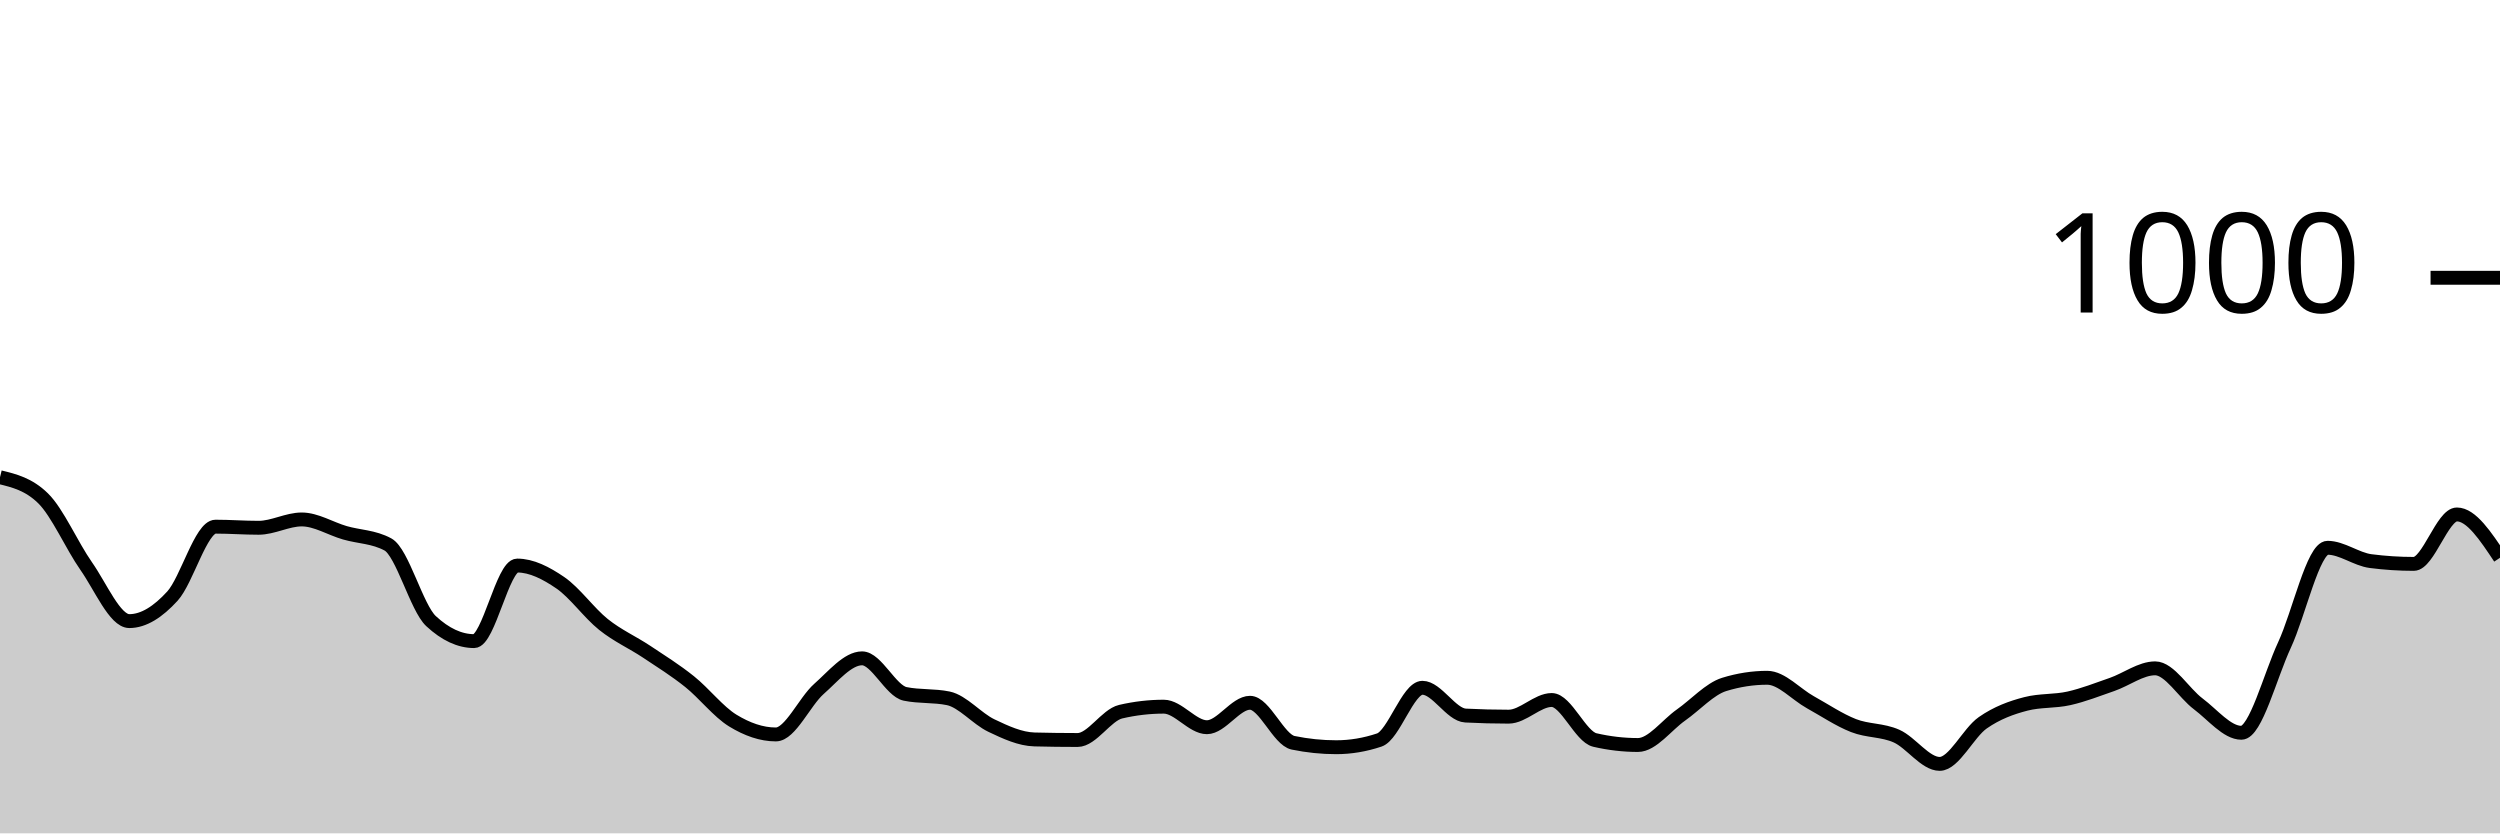
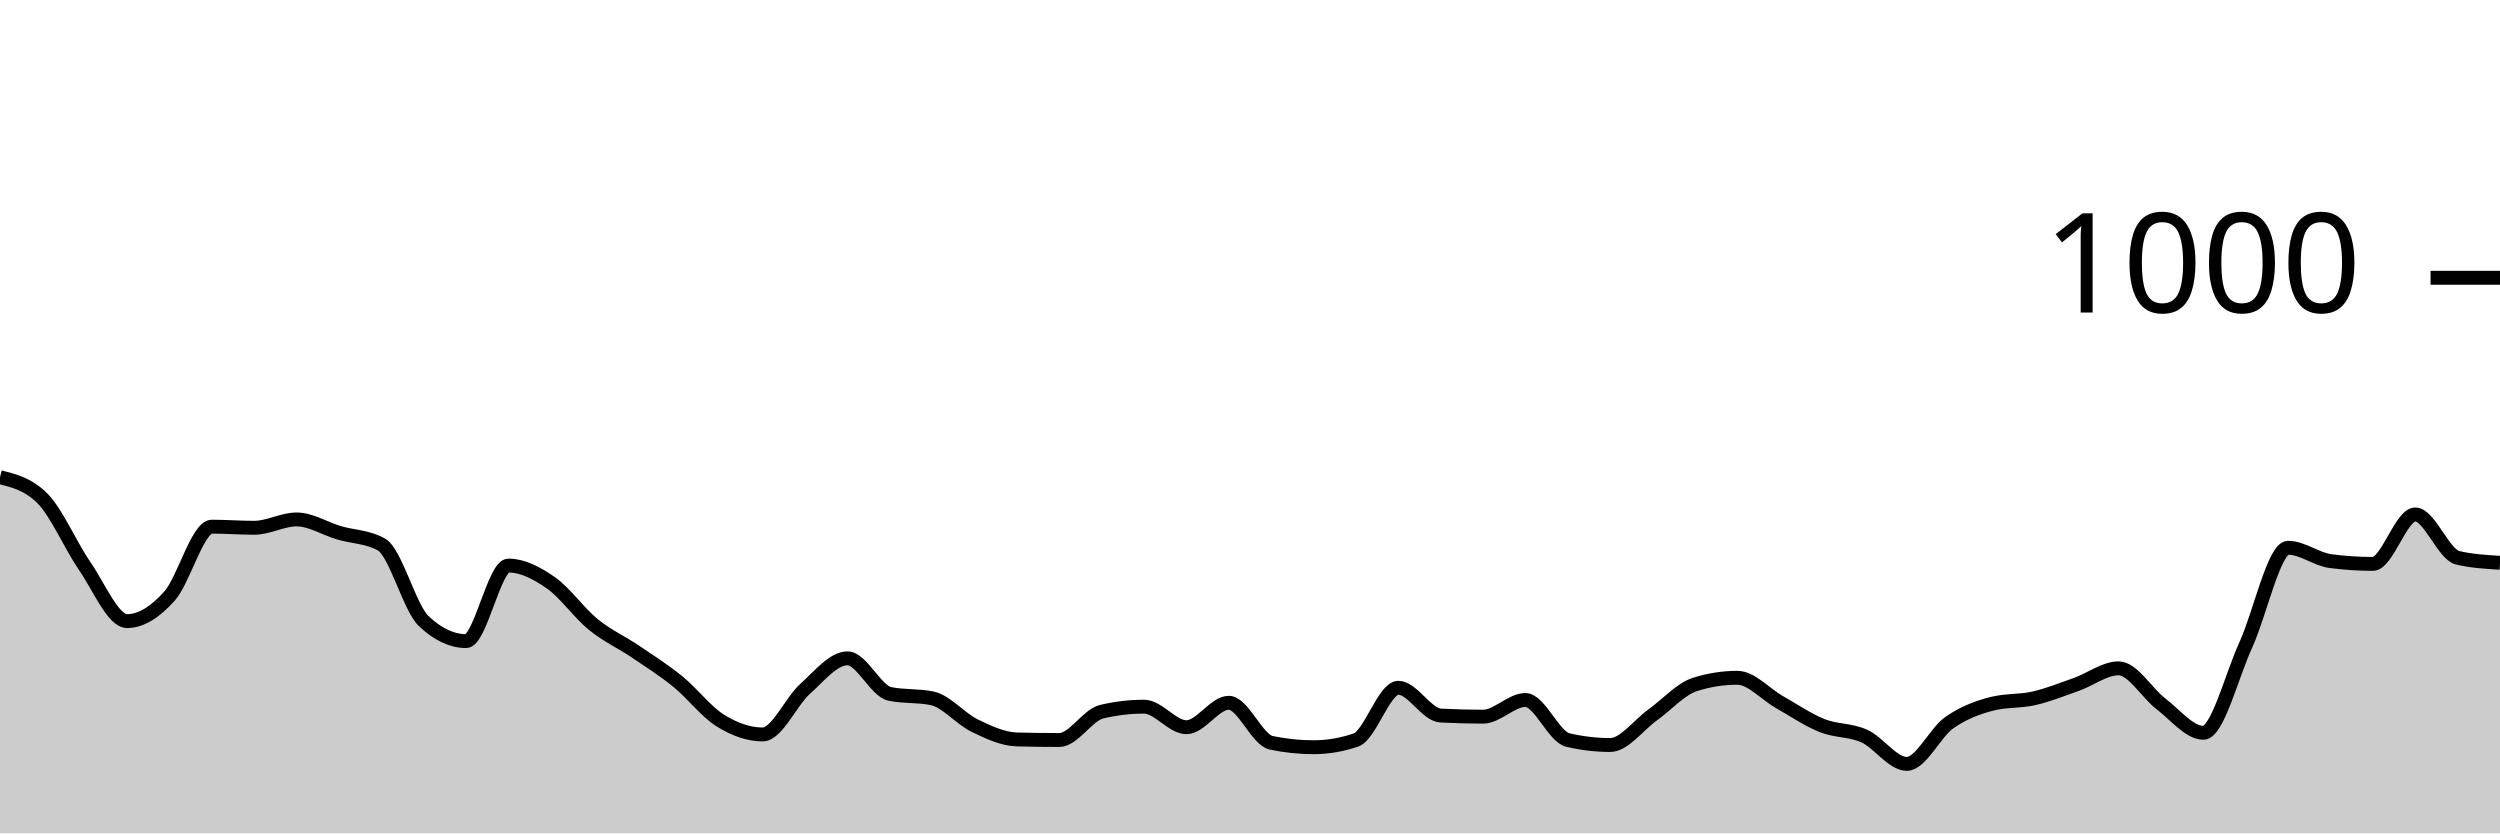
<svg xmlns="http://www.w3.org/2000/svg" viewBox="0 0 180 60">
  <g transform="translate(0,20)">
-     <path class="area" fill="rgba(0, 0, 0, 0.2)" d="M0,14.36C1.034,14.613,2.069,14.867,3.103,15.88C4.138,16.893,5.172,19.287,6.207,20.76C7.241,22.233,8.276,24.72,9.31,24.72C10.345,24.72,11.379,24.053,12.414,22.92C13.448,21.787,14.483,17.92,15.517,17.92C16.552,17.92,17.586,18,18.621,18C19.655,18,20.69,17.4,21.724,17.4C22.759,17.4,23.793,18.06,24.828,18.36C25.862,18.66,26.897,18.64,27.931,19.2C28.966,19.76,30,23.76,31.034,24.72C32.069,25.68,33.103,26.16,34.138,26.16C35.172,26.16,36.207,20.72,37.241,20.72C38.276,20.72,39.31,21.253,40.345,21.96C41.379,22.667,42.414,24.133,43.448,24.96C44.483,25.787,45.517,26.233,46.552,26.92C47.586,27.607,48.621,28.253,49.655,29.08C50.69,29.907,51.724,31.247,52.759,31.88C53.793,32.513,54.828,32.88,55.862,32.88C56.897,32.88,57.931,30.513,58.966,29.6C60,28.687,61.034,27.4,62.069,27.4C63.103,27.4,64.138,29.747,65.172,29.96C66.207,30.173,67.241,30.067,68.276,30.28C69.31,30.493,70.345,31.747,71.379,32.24C72.414,32.733,73.448,33.213,74.483,33.24C75.517,33.267,76.552,33.28,77.586,33.28C78.621,33.28,79.655,31.48,80.69,31.24C81.724,31,82.759,30.88,83.793,30.88C84.828,30.88,85.862,32.36,86.897,32.36C87.931,32.36,88.966,30.6,90,30.6C91.034,30.6,92.069,33.267,93.103,33.48C94.138,33.693,95.172,33.8,96.207,33.8C97.241,33.8,98.276,33.627,99.31,33.28C100.345,32.933,101.379,29.52,102.414,29.52C103.448,29.52,104.483,31.467,105.517,31.52C106.552,31.573,107.586,31.6,108.621,31.6C109.655,31.6,110.69,30.4,111.724,30.4C112.759,30.4,113.793,33.04,114.828,33.28C115.862,33.52,116.897,33.64,117.931,33.64C118.966,33.64,120,32.207,121.034,31.48C122.069,30.753,123.103,29.6,124.138,29.28C125.172,28.96,126.207,28.8,127.241,28.8C128.276,28.8,129.31,29.987,130.345,30.56C131.379,31.133,132.414,31.833,133.448,32.24C134.483,32.647,135.517,32.54,136.552,33C137.586,33.46,138.621,35,139.655,35C140.69,35,141.724,32.76,142.759,32.04C143.793,31.32,144.828,30.947,145.862,30.68C146.897,30.413,147.931,30.513,148.966,30.28C150,30.047,151.034,29.64,152.069,29.28C153.103,28.92,154.138,28.12,155.172,28.12C156.207,28.12,157.241,29.907,158.276,30.68C159.31,31.453,160.345,32.76,161.379,32.76C162.414,32.76,163.448,28.66,164.483,26.44C165.517,24.22,166.552,19.44,167.586,19.44C168.621,19.44,169.655,20.267,170.69,20.4C171.724,20.533,172.759,20.6,173.793,20.6C174.828,20.6,175.862,17.04,176.897,17.04C177.931,17.04,178.966,18.6,180,20.16L180,40C178.966,40,177.931,40,176.897,40C175.862,40,174.828,40,173.793,40C172.759,40,171.724,40,170.69,40C169.655,40,168.621,40,167.586,40C166.552,40,165.517,40,164.483,40C163.448,40,162.414,40,161.379,40C160.345,40,159.31,40,158.276,40C157.241,40,156.207,40,155.172,40C154.138,40,153.103,40,152.069,40C151.034,40,150,40,148.966,40C147.931,40,146.897,40,145.862,40C144.828,40,143.793,40,142.759,40C141.724,40,140.69,40,139.655,40C138.621,40,137.586,40,136.552,40C135.517,40,134.483,40,133.448,40C132.414,40,131.379,40,130.345,40C129.31,40,128.276,40,127.241,40C126.207,40,125.172,40,124.138,40C123.103,40,122.069,40,121.034,40C120,40,118.966,40,117.931,40C116.897,40,115.862,40,114.828,40C113.793,40,112.759,40,111.724,40C110.69,40,109.655,40,108.621,40C107.586,40,106.552,40,105.517,40C104.483,40,103.448,40,102.414,40C101.379,40,100.345,40,99.31,40C98.276,40,97.241,40,96.207,40C95.172,40,94.138,40,93.103,40C92.069,40,91.034,40,90,40C88.966,40,87.931,40,86.897,40C85.862,40,84.828,40,83.793,40C82.759,40,81.724,40,80.69,40C79.655,40,78.621,40,77.586,40C76.552,40,75.517,40,74.483,40C73.448,40,72.414,40,71.379,40C70.345,40,69.31,40,68.276,40C67.241,40,66.207,40,65.172,40C64.138,40,63.103,40,62.069,40C61.034,40,60,40,58.966,40C57.931,40,56.897,40,55.862,40C54.828,40,53.793,40,52.759,40C51.724,40,50.69,40,49.655,40C48.621,40,47.586,40,46.552,40C45.517,40,44.483,40,43.448,40C42.414,40,41.379,40,40.345,40C39.31,40,38.276,40,37.241,40C36.207,40,35.172,40,34.138,40C33.103,40,32.069,40,31.034,40C30,40,28.966,40,27.931,40C26.897,40,25.862,40,24.828,40C23.793,40,22.759,40,21.724,40C20.69,40,19.655,40,18.621,40C17.586,40,16.552,40,15.517,40C14.483,40,13.448,40,12.414,40C11.379,40,10.345,40,9.31,40C8.276,40,7.241,40,6.207,40C5.172,40,4.138,40,3.103,40C2.069,40,1.034,40,0,40Z" />
-     <path class="line" stroke="black" fill="none" d="M0,14.36C1.034,14.613,2.069,14.867,3.103,15.88C4.138,16.893,5.172,19.287,6.207,20.76C7.241,22.233,8.276,24.72,9.31,24.72C10.345,24.72,11.379,24.053,12.414,22.92C13.448,21.787,14.483,17.92,15.517,17.92C16.552,17.92,17.586,18,18.621,18C19.655,18,20.69,17.4,21.724,17.4C22.759,17.4,23.793,18.06,24.828,18.36C25.862,18.66,26.897,18.64,27.931,19.2C28.966,19.76,30,23.76,31.034,24.72C32.069,25.68,33.103,26.16,34.138,26.16C35.172,26.16,36.207,20.72,37.241,20.72C38.276,20.72,39.31,21.253,40.345,21.96C41.379,22.667,42.414,24.133,43.448,24.96C44.483,25.787,45.517,26.233,46.552,26.92C47.586,27.607,48.621,28.253,49.655,29.08C50.69,29.907,51.724,31.247,52.759,31.88C53.793,32.513,54.828,32.88,55.862,32.88C56.897,32.88,57.931,30.513,58.966,29.6C60,28.687,61.034,27.4,62.069,27.4C63.103,27.4,64.138,29.747,65.172,29.96C66.207,30.173,67.241,30.067,68.276,30.28C69.31,30.493,70.345,31.747,71.379,32.24C72.414,32.733,73.448,33.213,74.483,33.24C75.517,33.267,76.552,33.28,77.586,33.28C78.621,33.28,79.655,31.48,80.69,31.24C81.724,31,82.759,30.88,83.793,30.88C84.828,30.88,85.862,32.36,86.897,32.36C87.931,32.36,88.966,30.6,90,30.6C91.034,30.6,92.069,33.267,93.103,33.48C94.138,33.693,95.172,33.8,96.207,33.8C97.241,33.8,98.276,33.627,99.31,33.28C100.345,32.933,101.379,29.52,102.414,29.52C103.448,29.52,104.483,31.467,105.517,31.52C106.552,31.573,107.586,31.6,108.621,31.6C109.655,31.6,110.69,30.4,111.724,30.4C112.759,30.4,113.793,33.04,114.828,33.28C115.862,33.52,116.897,33.64,117.931,33.64C118.966,33.64,120,32.207,121.034,31.48C122.069,30.753,123.103,29.6,124.138,29.28C125.172,28.96,126.207,28.8,127.241,28.8C128.276,28.8,129.31,29.987,130.345,30.56C131.379,31.133,132.414,31.833,133.448,32.24C134.483,32.647,135.517,32.54,136.552,33C137.586,33.46,138.621,35,139.655,35C140.69,35,141.724,32.76,142.759,32.04C143.793,31.32,144.828,30.947,145.862,30.68C146.897,30.413,147.931,30.513,148.966,30.28C150,30.047,151.034,29.64,152.069,29.28C153.103,28.92,154.138,28.12,155.172,28.12C156.207,28.12,157.241,29.907,158.276,30.68C159.31,31.453,160.345,32.76,161.379,32.76C162.414,32.76,163.448,28.66,164.483,26.44C165.517,24.22,166.552,19.44,167.586,19.44C168.621,19.44,169.655,20.267,170.69,20.4C171.724,20.533,172.759,20.6,173.793,20.6C174.828,20.6,175.862,17.04,176.897,17.04C177.931,17.04,178.966,18.6,180,20.16" />
+     <path class="area" fill="rgba(0, 0, 0, 0.2)" d="M0,14.36C1.017,14.613,2.034,14.867,3.051,15.88C4.068,16.893,5.085,19.287,6.102,20.76C7.119,22.233,8.136,24.72,9.153,24.72C10.169,24.72,11.186,24.053,12.203,22.92C13.22,21.787,14.237,17.92,15.254,17.92C16.271,17.92,17.288,18,18.305,18C19.322,18,20.339,17.4,21.356,17.4C22.373,17.4,23.39,18.06,24.407,18.36C25.424,18.66,26.441,18.64,27.458,19.2C28.475,19.76,29.492,23.76,30.508,24.72C31.525,25.68,32.542,26.16,33.559,26.16C34.576,26.16,35.593,20.72,36.61,20.72C37.627,20.72,38.644,21.253,39.661,21.96C40.678,22.667,41.695,24.133,42.712,24.96C43.729,25.787,44.746,26.233,45.763,26.92C46.78,27.607,47.797,28.253,48.814,29.08C49.831,29.907,50.847,31.247,51.864,31.88C52.881,32.513,53.898,32.88,54.915,32.88C55.932,32.88,56.949,30.513,57.966,29.6C58.983,28.687,60,27.4,61.017,27.4C62.034,27.4,63.051,29.747,64.068,29.96C65.085,30.173,66.102,30.067,67.119,30.28C68.136,30.493,69.153,31.747,70.169,32.24C71.186,32.733,72.203,33.213,73.22,33.24C74.237,33.267,75.254,33.28,76.271,33.28C77.288,33.28,78.305,31.48,79.322,31.24C80.339,31,81.356,30.88,82.373,30.88C83.39,30.88,84.407,32.36,85.424,32.36C86.441,32.36,87.458,30.6,88.475,30.6C89.492,30.6,90.508,33.267,91.525,33.48C92.542,33.693,93.559,33.8,94.576,33.8C95.593,33.8,96.61,33.627,97.627,33.28C98.644,32.933,99.661,29.52,100.678,29.52C101.695,29.52,102.712,31.467,103.729,31.52C104.746,31.573,105.763,31.6,106.78,31.6C107.797,31.6,108.814,30.4,109.831,30.4C110.847,30.4,111.864,33.04,112.881,33.28C113.898,33.52,114.915,33.64,115.932,33.64C116.949,33.64,117.966,32.207,118.983,31.48C120,30.753,121.017,29.6,122.034,29.28C123.051,28.96,124.068,28.8,125.085,28.8C126.102,28.8,127.119,29.987,128.136,30.56C129.153,31.133,130.169,31.833,131.186,32.24C132.203,32.647,133.22,32.54,134.237,33C135.254,33.46,136.271,35,137.288,35C138.305,35,139.322,32.76,140.339,32.04C141.356,31.32,142.373,30.947,143.39,30.68C144.407,30.413,145.424,30.513,146.441,30.28C147.458,30.047,148.475,29.64,149.492,29.28C150.508,28.92,151.525,28.12,152.542,28.12C153.559,28.12,154.576,29.907,155.593,30.68C156.61,31.453,157.627,32.76,158.644,32.76C159.661,32.76,160.678,28.66,161.695,26.44C162.712,24.22,163.729,19.44,164.746,19.44C165.763,19.44,166.78,20.267,167.797,20.4C168.814,20.533,169.831,20.6,170.847,20.6C171.864,20.6,172.881,17.04,173.898,17.04C174.915,17.04,175.932,19.92,176.949,20.16C177.966,20.4,178.983,20.46,180,20.52L180,40C178.983,40,177.966,40,176.949,40C175.932,40,174.915,40,173.898,40C172.881,40,171.864,40,170.847,40C169.831,40,168.814,40,167.797,40C166.78,40,165.763,40,164.746,40C163.729,40,162.712,40,161.695,40C160.678,40,159.661,40,158.644,40C157.627,40,156.61,40,155.593,40C154.576,40,153.559,40,152.542,40C151.525,40,150.508,40,149.492,40C148.475,40,147.458,40,146.441,40C145.424,40,144.407,40,143.39,40C142.373,40,141.356,40,140.339,40C139.322,40,138.305,40,137.288,40C136.271,40,135.254,40,134.237,40C133.22,40,132.203,40,131.186,40C130.169,40,129.153,40,128.136,40C127.119,40,126.102,40,125.085,40C124.068,40,123.051,40,122.034,40C121.017,40,120,40,118.983,40C117.966,40,116.949,40,115.932,40C114.915,40,113.898,40,112.881,40C111.864,40,110.847,40,109.831,40C108.814,40,107.797,40,106.78,40C105.763,40,104.746,40,103.729,40C102.712,40,101.695,40,100.678,40C99.661,40,98.644,40,97.627,40C96.61,40,95.593,40,94.576,40C93.559,40,92.542,40,91.525,40C90.508,40,89.492,40,88.475,40C87.458,40,86.441,40,85.424,40C84.407,40,83.39,40,82.373,40C81.356,40,80.339,40,79.322,40C78.305,40,77.288,40,76.271,40C75.254,40,74.237,40,73.22,40C72.203,40,71.186,40,70.169,40C69.153,40,68.136,40,67.119,40C66.102,40,65.085,40,64.068,40C63.051,40,62.034,40,61.017,40C60,40,58.983,40,57.966,40C56.949,40,55.932,40,54.915,40C53.898,40,52.881,40,51.864,40C50.847,40,49.831,40,48.814,40C47.797,40,46.78,40,45.763,40C44.746,40,43.729,40,42.712,40C41.695,40,40.678,40,39.661,40C38.644,40,37.627,40,36.61,40C35.593,40,34.576,40,33.559,40C32.542,40,31.525,40,30.508,40C29.492,40,28.475,40,27.458,40C26.441,40,25.424,40,24.407,40C23.39,40,22.373,40,21.356,40C20.339,40,19.322,40,18.305,40C17.288,40,16.271,40,15.254,40C14.237,40,13.22,40,12.203,40C11.186,40,10.169,40,9.153,40C8.136,40,7.119,40,6.102,40C5.085,40,4.068,40,3.051,40C2.034,40,1.017,40,0,40Z" />
+     <path class="line" stroke="black" fill="none" d="M0,14.36C1.017,14.613,2.034,14.867,3.051,15.88C4.068,16.893,5.085,19.287,6.102,20.76C7.119,22.233,8.136,24.72,9.153,24.72C10.169,24.72,11.186,24.053,12.203,22.92C13.22,21.787,14.237,17.92,15.254,17.92C16.271,17.92,17.288,18,18.305,18C19.322,18,20.339,17.4,21.356,17.4C22.373,17.4,23.39,18.06,24.407,18.36C25.424,18.66,26.441,18.64,27.458,19.2C28.475,19.76,29.492,23.76,30.508,24.72C31.525,25.68,32.542,26.16,33.559,26.16C34.576,26.16,35.593,20.72,36.61,20.72C37.627,20.72,38.644,21.253,39.661,21.96C40.678,22.667,41.695,24.133,42.712,24.96C43.729,25.787,44.746,26.233,45.763,26.92C46.78,27.607,47.797,28.253,48.814,29.08C49.831,29.907,50.847,31.247,51.864,31.88C52.881,32.513,53.898,32.88,54.915,32.88C55.932,32.88,56.949,30.513,57.966,29.6C58.983,28.687,60,27.4,61.017,27.4C62.034,27.4,63.051,29.747,64.068,29.96C65.085,30.173,66.102,30.067,67.119,30.28C68.136,30.493,69.153,31.747,70.169,32.24C71.186,32.733,72.203,33.213,73.22,33.24C74.237,33.267,75.254,33.28,76.271,33.28C77.288,33.28,78.305,31.48,79.322,31.24C80.339,31,81.356,30.88,82.373,30.88C83.39,30.88,84.407,32.36,85.424,32.36C86.441,32.36,87.458,30.6,88.475,30.6C89.492,30.6,90.508,33.267,91.525,33.48C92.542,33.693,93.559,33.8,94.576,33.8C95.593,33.8,96.61,33.627,97.627,33.28C98.644,32.933,99.661,29.52,100.678,29.52C101.695,29.52,102.712,31.467,103.729,31.52C104.746,31.573,105.763,31.6,106.78,31.6C107.797,31.6,108.814,30.4,109.831,30.4C110.847,30.4,111.864,33.04,112.881,33.28C113.898,33.52,114.915,33.64,115.932,33.64C116.949,33.64,117.966,32.207,118.983,31.48C120,30.753,121.017,29.6,122.034,29.28C123.051,28.96,124.068,28.8,125.085,28.8C126.102,28.8,127.119,29.987,128.136,30.56C129.153,31.133,130.169,31.833,131.186,32.24C132.203,32.647,133.22,32.54,134.237,33C135.254,33.46,136.271,35,137.288,35C138.305,35,139.322,32.76,140.339,32.04C141.356,31.32,142.373,30.947,143.39,30.68C144.407,30.413,145.424,30.513,146.441,30.28C147.458,30.047,148.475,29.64,149.492,29.28C150.508,28.92,151.525,28.12,152.542,28.12C153.559,28.12,154.576,29.907,155.593,30.68C156.61,31.453,157.627,32.76,158.644,32.76C159.661,32.76,160.678,28.66,161.695,26.44C162.712,24.22,163.729,19.44,164.746,19.44C165.763,19.44,166.78,20.267,167.797,20.4C168.814,20.533,169.831,20.6,170.847,20.6C171.864,20.6,172.881,17.04,173.898,17.04C174.915,17.04,175.932,19.92,176.949,20.16C177.966,20.4,178.983,20.46,180,20.52" />
    <path class="axis-ceiling" stroke-width="1" stroke="black" fill="none" d="M175,0L180,0" />
    <text class="axis-ceiling-label" font-family="sans-serif" text-anchor="end" font-size="10px" x="170" y="2.5">1000</text>
  </g>
</svg>
